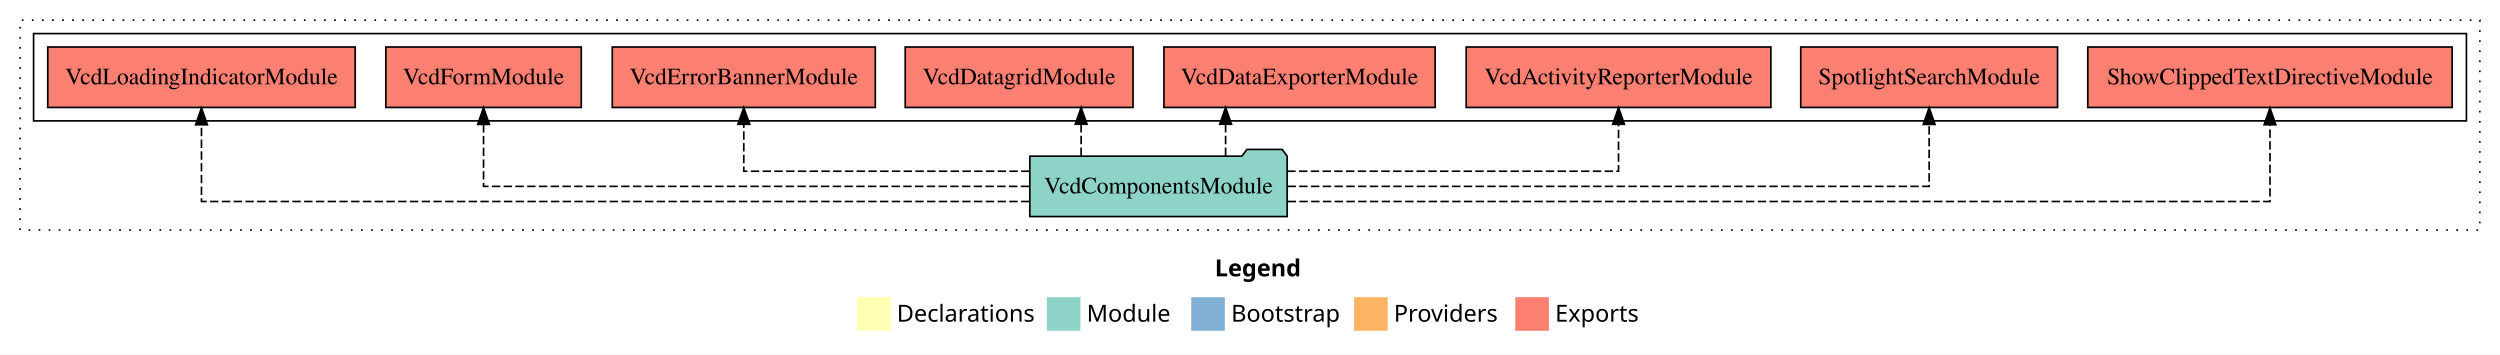
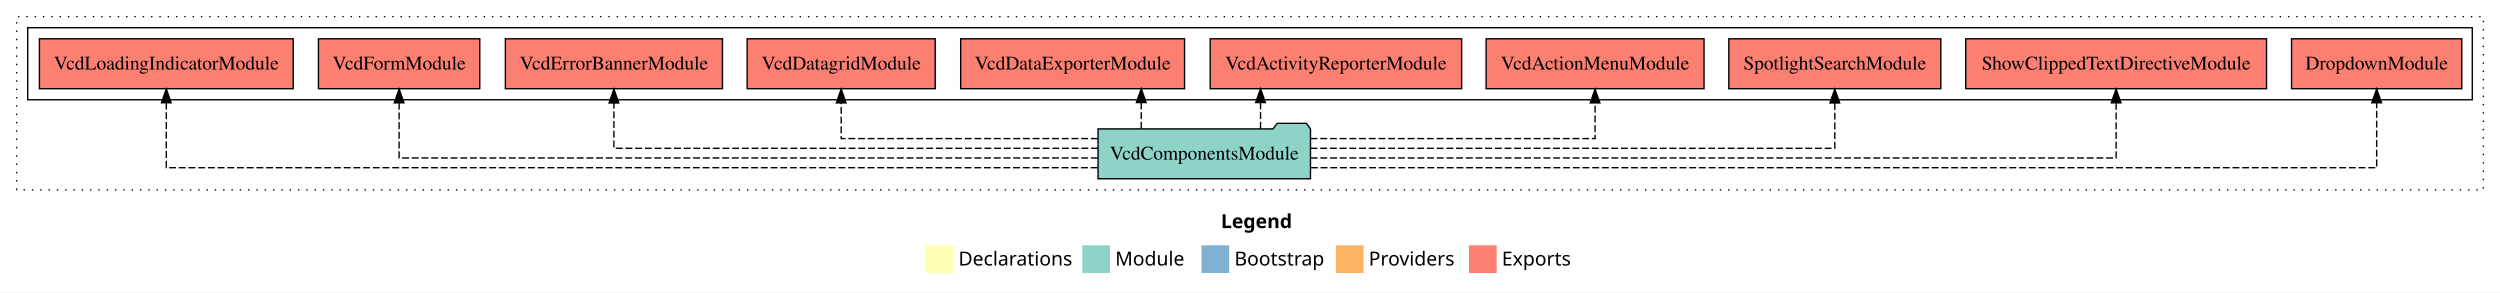
- <svg xmlns="http://www.w3.org/2000/svg" width="1489pt" height="211pt" viewBox="0.00 0.00 1489.00 211.00">
+ <svg xmlns="http://www.w3.org/2000/svg" width="1804pt" height="211pt" viewBox="0.00 0.00 1804.00 211.00">
  <g id="graph0" class="graph" transform="scale(1 1) rotate(0) translate(4 207)">
-     <polygon fill="#ffffff" stroke="transparent" points="-4,4 -4,-207 1485,-207 1485,4 -4,4" />
-     <text text-anchor="start" x="719.509" y="-42.4" font-family="sans-serif" font-weight="bold" font-size="14.00" fill="#000000">Legend</text>
-     <polygon fill="#ffffb3" stroke="transparent" points="506.5,-10 506.5,-30 526.5,-30 526.5,-10 506.5,-10" />
-     <text text-anchor="start" x="530.129" y="-15.4" font-family="sans-serif" font-size="14.00" fill="#000000">  Declarations</text>
-     <polygon fill="#8dd3c7" stroke="transparent" points="619.5,-10 619.5,-30 639.5,-30 639.5,-10 619.5,-10" />
-     <text text-anchor="start" x="643.225" y="-15.4" font-family="sans-serif" font-size="14.00" fill="#000000">  Module</text>
-     <polygon fill="#80b1d3" stroke="transparent" points="705.5,-10 705.5,-30 725.5,-30 725.5,-10 705.5,-10" />
-     <text text-anchor="start" x="729.281" y="-15.4" font-family="sans-serif" font-size="14.00" fill="#000000">  Bootstrap</text>
-     <polygon fill="#fdb462" stroke="transparent" points="802.5,-10 802.5,-30 822.5,-30 822.5,-10 802.5,-10" />
-     <text text-anchor="start" x="826.173" y="-15.4" font-family="sans-serif" font-size="14.00" fill="#000000">  Providers</text>
-     <polygon fill="#fb8072" stroke="transparent" points="898.5,-10 898.5,-30 918.5,-30 918.5,-10 898.5,-10" />
-     <text text-anchor="start" x="922.226" y="-15.4" font-family="sans-serif" font-size="14.00" fill="#000000">  Exports</text>
+     <polygon fill="#ffffff" stroke="transparent" points="-4,4 -4,-207 1800,-207 1800,4 -4,4" />
+     <text text-anchor="start" x="877.009" y="-42.4" font-family="sans-serif" font-weight="bold" font-size="14.00" fill="#000000">Legend</text>
+     <polygon fill="#ffffb3" stroke="transparent" points="664,-10 664,-30 684,-30 684,-10 664,-10" />
+     <text text-anchor="start" x="687.629" y="-15.4" font-family="sans-serif" font-size="14.00" fill="#000000">  Declarations</text>
+     <polygon fill="#8dd3c7" stroke="transparent" points="777,-10 777,-30 797,-30 797,-10 777,-10" />
+     <text text-anchor="start" x="800.725" y="-15.4" font-family="sans-serif" font-size="14.00" fill="#000000">  Module</text>
+     <polygon fill="#80b1d3" stroke="transparent" points="863,-10 863,-30 883,-30 883,-10 863,-10" />
+     <text text-anchor="start" x="886.781" y="-15.4" font-family="sans-serif" font-size="14.00" fill="#000000">  Bootstrap</text>
+     <polygon fill="#fdb462" stroke="transparent" points="960,-10 960,-30 980,-30 980,-10 960,-10" />
+     <text text-anchor="start" x="983.673" y="-15.4" font-family="sans-serif" font-size="14.00" fill="#000000">  Providers</text>
+     <polygon fill="#fb8072" stroke="transparent" points="1056,-10 1056,-30 1076,-30 1076,-10 1056,-10" />
+     <text text-anchor="start" x="1079.726" y="-15.4" font-family="sans-serif" font-size="14.00" fill="#000000">  Exports</text>
    <g id="clust1" class="cluster">
-       <polygon fill="none" stroke="#000000" stroke-dasharray="1,5" points="8,-70 8,-195 1473,-195 1473,-70 8,-70" />
+       <polygon fill="none" stroke="#000000" stroke-dasharray="1,5" points="8,-70 8,-195 1788,-195 1788,-70 8,-70" />
    </g>
    <g id="clust4" class="cluster">
-       <polygon fill="none" stroke="#000000" points="16,-135 16,-187 1465,-187 1465,-135 16,-135" />
+       <polygon fill="none" stroke="#000000" points="16,-135 16,-187 1780,-187 1780,-135 16,-135" />
    </g>
    <g id="node1" class="node">
-       <polygon fill="#fb8072" stroke="#000000" points="1456.512,-179 1239.488,-179 1239.488,-143 1456.512,-143 1456.512,-179" />
-       <text text-anchor="middle" x="1348" y="-156.8" font-family="Times,serif" font-size="14.00" fill="#000000">ShowClippedTextDirectiveModule </text>
+       <polygon fill="#fb8072" stroke="#000000" points="1772.424,-179 1649.576,-179 1649.576,-143 1772.424,-143 1772.424,-179" />
+       <text text-anchor="middle" x="1711" y="-156.8" font-family="Times,serif" font-size="14.00" fill="#000000">DropdownModule </text>
    </g>
    <g id="node2" class="node">
-       <polygon fill="#fb8072" stroke="#000000" points="1221.483,-179 1068.517,-179 1068.517,-143 1221.483,-143 1221.483,-179" />
-       <text text-anchor="middle" x="1145" y="-156.8" font-family="Times,serif" font-size="14.00" fill="#000000">SpotlightSearchModule </text>
+       <polygon fill="#fb8072" stroke="#000000" points="1631.512,-179 1414.488,-179 1414.488,-143 1631.512,-143 1631.512,-179" />
+       <text text-anchor="middle" x="1523" y="-156.8" font-family="Times,serif" font-size="14.00" fill="#000000">ShowClippedTextDirectiveModule </text>
    </g>
    <g id="node3" class="node">
+       <polygon fill="#fb8072" stroke="#000000" points="1396.483,-179 1243.517,-179 1243.517,-143 1396.483,-143 1396.483,-179" />
+       <text text-anchor="middle" x="1320" y="-156.8" font-family="Times,serif" font-size="14.00" fill="#000000">SpotlightSearchModule </text>
+     </g>
+     <g id="node4" class="node">
+       <polygon fill="#fb8072" stroke="#000000" points="1225.633,-179 1068.367,-179 1068.367,-143 1225.633,-143 1225.633,-179" />
+       <text text-anchor="middle" x="1147" y="-156.8" font-family="Times,serif" font-size="14.00" fill="#000000">VcdActionMenuModule </text>
+     </g>
+     <g id="node5" class="node">
      <polygon fill="#fb8072" stroke="#000000" points="1050.732,-179 869.268,-179 869.268,-143 1050.732,-143 1050.732,-179" />
      <text text-anchor="middle" x="960" y="-156.8" font-family="Times,serif" font-size="14.00" fill="#000000">VcdActivityReporterModule </text>
    </g>
-     <g id="node4" class="node">
+     <g id="node6" class="node">
      <polygon fill="#fb8072" stroke="#000000" points="850.777,-179 689.223,-179 689.223,-143 850.777,-143 850.777,-179" />
      <text text-anchor="middle" x="770" y="-156.8" font-family="Times,serif" font-size="14.00" fill="#000000">VcdDataExporterModule </text>
    </g>
-     <g id="node5" class="node">
+     <g id="node7" class="node">
      <polygon fill="#fb8072" stroke="#000000" points="670.849,-179 535.151,-179 535.151,-143 670.849,-143 670.849,-179" />
      <text text-anchor="middle" x="603" y="-156.8" font-family="Times,serif" font-size="14.00" fill="#000000">VcdDatagridModule </text>
    </g>
-     <g id="node6" class="node">
+     <g id="node8" class="node">
      <polygon fill="#fb8072" stroke="#000000" points="517.332,-179 360.668,-179 360.668,-143 517.332,-143 517.332,-179" />
      <text text-anchor="middle" x="439" y="-156.8" font-family="Times,serif" font-size="14.00" fill="#000000">VcdErrorBannerModule </text>
    </g>
-     <g id="node7" class="node">
+     <g id="node9" class="node">
      <polygon fill="#fb8072" stroke="#000000" points="342.205,-179 225.795,-179 225.795,-143 342.205,-143 342.205,-179" />
      <text text-anchor="middle" x="284" y="-156.8" font-family="Times,serif" font-size="14.00" fill="#000000">VcdFormModule </text>
    </g>
-     <g id="node8" class="node">
+     <g id="node10" class="node">
      <polygon fill="#fb8072" stroke="#000000" points="207.561,-179 24.439,-179 24.439,-143 207.561,-143 207.561,-179" />
      <text text-anchor="middle" x="116" y="-156.8" font-family="Times,serif" font-size="14.00" fill="#000000">VcdLoadingIndicatorModule </text>
    </g>
-     <g id="node9" class="node">
-       <polygon fill="#8dd3c7" stroke="#000000" points="762.648,-114 759.648,-118 738.648,-118 735.648,-114 609.352,-114 609.352,-78 762.648,-78 762.648,-114" />
-       <text text-anchor="middle" x="686" y="-91.8" font-family="Times,serif" font-size="14.00" fill="#000000">VcdComponentsModule</text>
+     <g id="node11" class="node">
+       <polygon fill="#8dd3c7" stroke="#000000" points="941.648,-114 938.648,-118 917.648,-118 914.648,-114 788.352,-114 788.352,-78 941.648,-78 941.648,-114" />
+       <text text-anchor="middle" x="865" y="-91.8" font-family="Times,serif" font-size="14.00" fill="#000000">VcdComponentsModule</text>
    </g>
    <g id="edge1" class="edge">
-       <path fill="none" stroke="#000000" stroke-dasharray="5,2" d="M762.911,-87C937.355,-87 1348,-87 1348,-87 1348,-87 1348,-132.708 1348,-132.708" />
-       <polygon fill="#000000" stroke="#000000" points="1344.5,-132.708 1348,-142.708 1351.5,-132.708 1344.5,-132.708" />
+       <path fill="none" stroke="#000000" stroke-dasharray="5,2" d="M941.944,-86C1150.492,-86 1711,-86 1711,-86 1711,-86 1711,-132.845 1711,-132.845" />
+       <polygon fill="#000000" stroke="#000000" points="1707.5,-132.845 1711,-142.845 1714.5,-132.845 1707.5,-132.845" />
    </g>
    <g id="edge2" class="edge">
-       <path fill="none" stroke="#000000" stroke-dasharray="5,2" d="M762.826,-96C893.492,-96 1145,-96 1145,-96 1145,-96 1145,-132.894 1145,-132.894" />
-       <polygon fill="#000000" stroke="#000000" points="1141.5,-132.894 1145,-142.894 1148.5,-132.894 1141.5,-132.894" />
+       <path fill="none" stroke="#000000" stroke-dasharray="5,2" d="M941.769,-93C1115.342,-93 1523,-93 1523,-93 1523,-93 1523,-132.777 1523,-132.777" />
+       <polygon fill="#000000" stroke="#000000" points="1519.5,-132.777 1523,-142.777 1526.5,-132.777 1519.5,-132.777" />
    </g>
    <g id="edge3" class="edge">
-       <path fill="none" stroke="#000000" stroke-dasharray="5,2" d="M762.689,-105C843.747,-105 960,-105 960,-105 960,-105 960,-132.973 960,-132.973" />
-       <polygon fill="#000000" stroke="#000000" points="956.5,-132.973 960,-142.973 963.5,-132.973 956.5,-132.973" />
+       <path fill="none" stroke="#000000" stroke-dasharray="5,2" d="M941.67,-100C1071.341,-100 1320,-100 1320,-100 1320,-100 1320,-132.698 1320,-132.698" />
+       <polygon fill="#000000" stroke="#000000" points="1316.5,-132.698 1320,-142.698 1323.5,-132.698 1316.5,-132.698" />
    </g>
    <g id="edge4" class="edge">
-       <path fill="none" stroke="#000000" stroke-dasharray="5,2" d="M725.968,-114.106C725.968,-114.106 725.968,-132.991 725.968,-132.991" />
-       <polygon fill="#000000" stroke="#000000" points="722.468,-132.991 725.968,-142.991 729.468,-132.991 722.468,-132.991" />
+       <path fill="none" stroke="#000000" stroke-dasharray="5,2" d="M941.685,-107C1025.191,-107 1147,-107 1147,-107 1147,-107 1147,-132.718 1147,-132.718" />
+       <polygon fill="#000000" stroke="#000000" points="1143.5,-132.718 1147,-142.718 1150.5,-132.718 1143.5,-132.718" />
    </g>
    <g id="edge5" class="edge">
-       <path fill="none" stroke="#000000" stroke-dasharray="5,2" d="M639.925,-114.106C639.925,-114.106 639.925,-132.991 639.925,-132.991" />
-       <polygon fill="#000000" stroke="#000000" points="636.425,-132.991 639.925,-142.991 643.425,-132.991 636.425,-132.991" />
+       <path fill="none" stroke="#000000" stroke-dasharray="5,2" d="M905.604,-114.106C905.604,-114.106 905.604,-132.991 905.604,-132.991" />
+       <polygon fill="#000000" stroke="#000000" points="902.104,-132.991 905.604,-142.991 909.104,-132.991 902.104,-132.991" />
    </g>
    <g id="edge6" class="edge">
-       <path fill="none" stroke="#000000" stroke-dasharray="5,2" d="M609.202,-105C536.694,-105 439,-105 439,-105 439,-105 439,-132.973 439,-132.973" />
-       <polygon fill="#000000" stroke="#000000" points="435.5,-132.973 439,-142.973 442.5,-132.973 435.5,-132.973" />
+       <path fill="none" stroke="#000000" stroke-dasharray="5,2" d="M819.532,-114.106C819.532,-114.106 819.532,-132.991 819.532,-132.991" />
+       <polygon fill="#000000" stroke="#000000" points="816.032,-132.991 819.532,-142.991 823.032,-132.991 816.032,-132.991" />
    </g>
    <g id="edge7" class="edge">
-       <path fill="none" stroke="#000000" stroke-dasharray="5,2" d="M608.966,-96C492.238,-96 284,-96 284,-96 284,-96 284,-132.894 284,-132.894" />
-       <polygon fill="#000000" stroke="#000000" points="280.5,-132.894 284,-142.894 287.5,-132.894 280.5,-132.894" />
+       <path fill="none" stroke="#000000" stroke-dasharray="5,2" d="M788.162,-107C710.853,-107 603,-107 603,-107 603,-107 603,-132.718 603,-132.718" />
+       <polygon fill="#000000" stroke="#000000" points="599.5,-132.718 603,-142.718 606.5,-132.718 599.5,-132.718" />
    </g>
    <g id="edge8" class="edge">
-       <path fill="none" stroke="#000000" stroke-dasharray="5,2" d="M609.127,-87C453.542,-87 116,-87 116,-87 116,-87 116,-132.708 116,-132.708" />
-       <polygon fill="#000000" stroke="#000000" points="112.5,-132.708 116,-142.708 119.5,-132.708 112.5,-132.708" />
+       <path fill="none" stroke="#000000" stroke-dasharray="5,2" d="M788.348,-100C665.7,-100 439,-100 439,-100 439,-100 439,-132.698 439,-132.698" />
+       <polygon fill="#000000" stroke="#000000" points="435.5,-132.698 439,-142.698 442.5,-132.698 435.5,-132.698" />
+     </g>
+     <g id="edge9" class="edge">
+       <path fill="none" stroke="#000000" stroke-dasharray="5,2" d="M788.148,-93C630.242,-93 284,-93 284,-93 284,-93 284,-132.777 284,-132.777" />
+       <polygon fill="#000000" stroke="#000000" points="280.5,-132.777 284,-142.777 287.5,-132.777 280.5,-132.777" />
+     </g>
+     <g id="edge10" class="edge">
+       <path fill="none" stroke="#000000" stroke-dasharray="5,2" d="M788.015,-86C596.883,-86 116,-86 116,-86 116,-86 116,-132.845 116,-132.845" />
+       <polygon fill="#000000" stroke="#000000" points="112.5,-132.845 116,-142.845 119.5,-132.845 112.5,-132.845" />
    </g>
  </g>
</svg>
